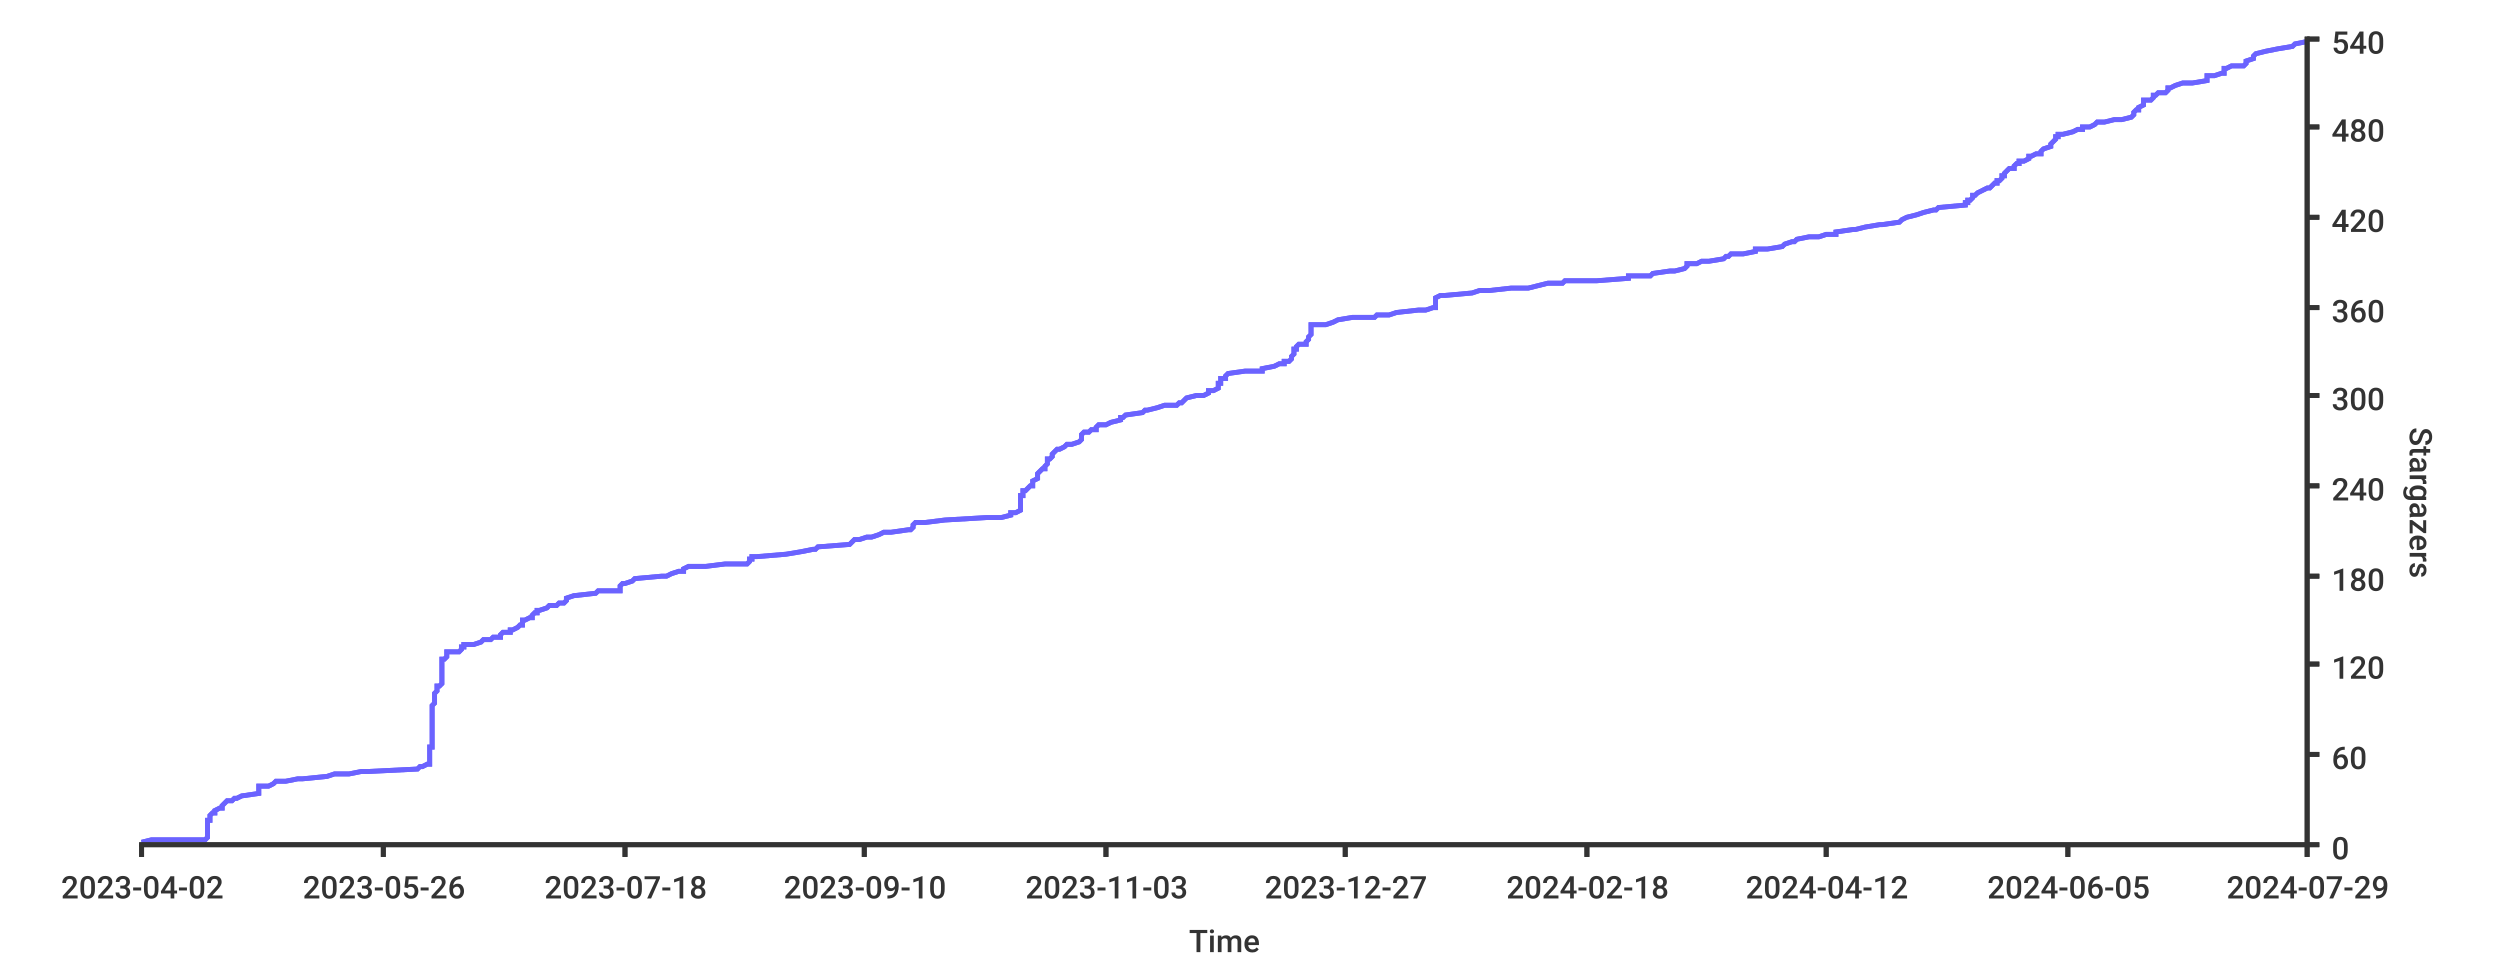
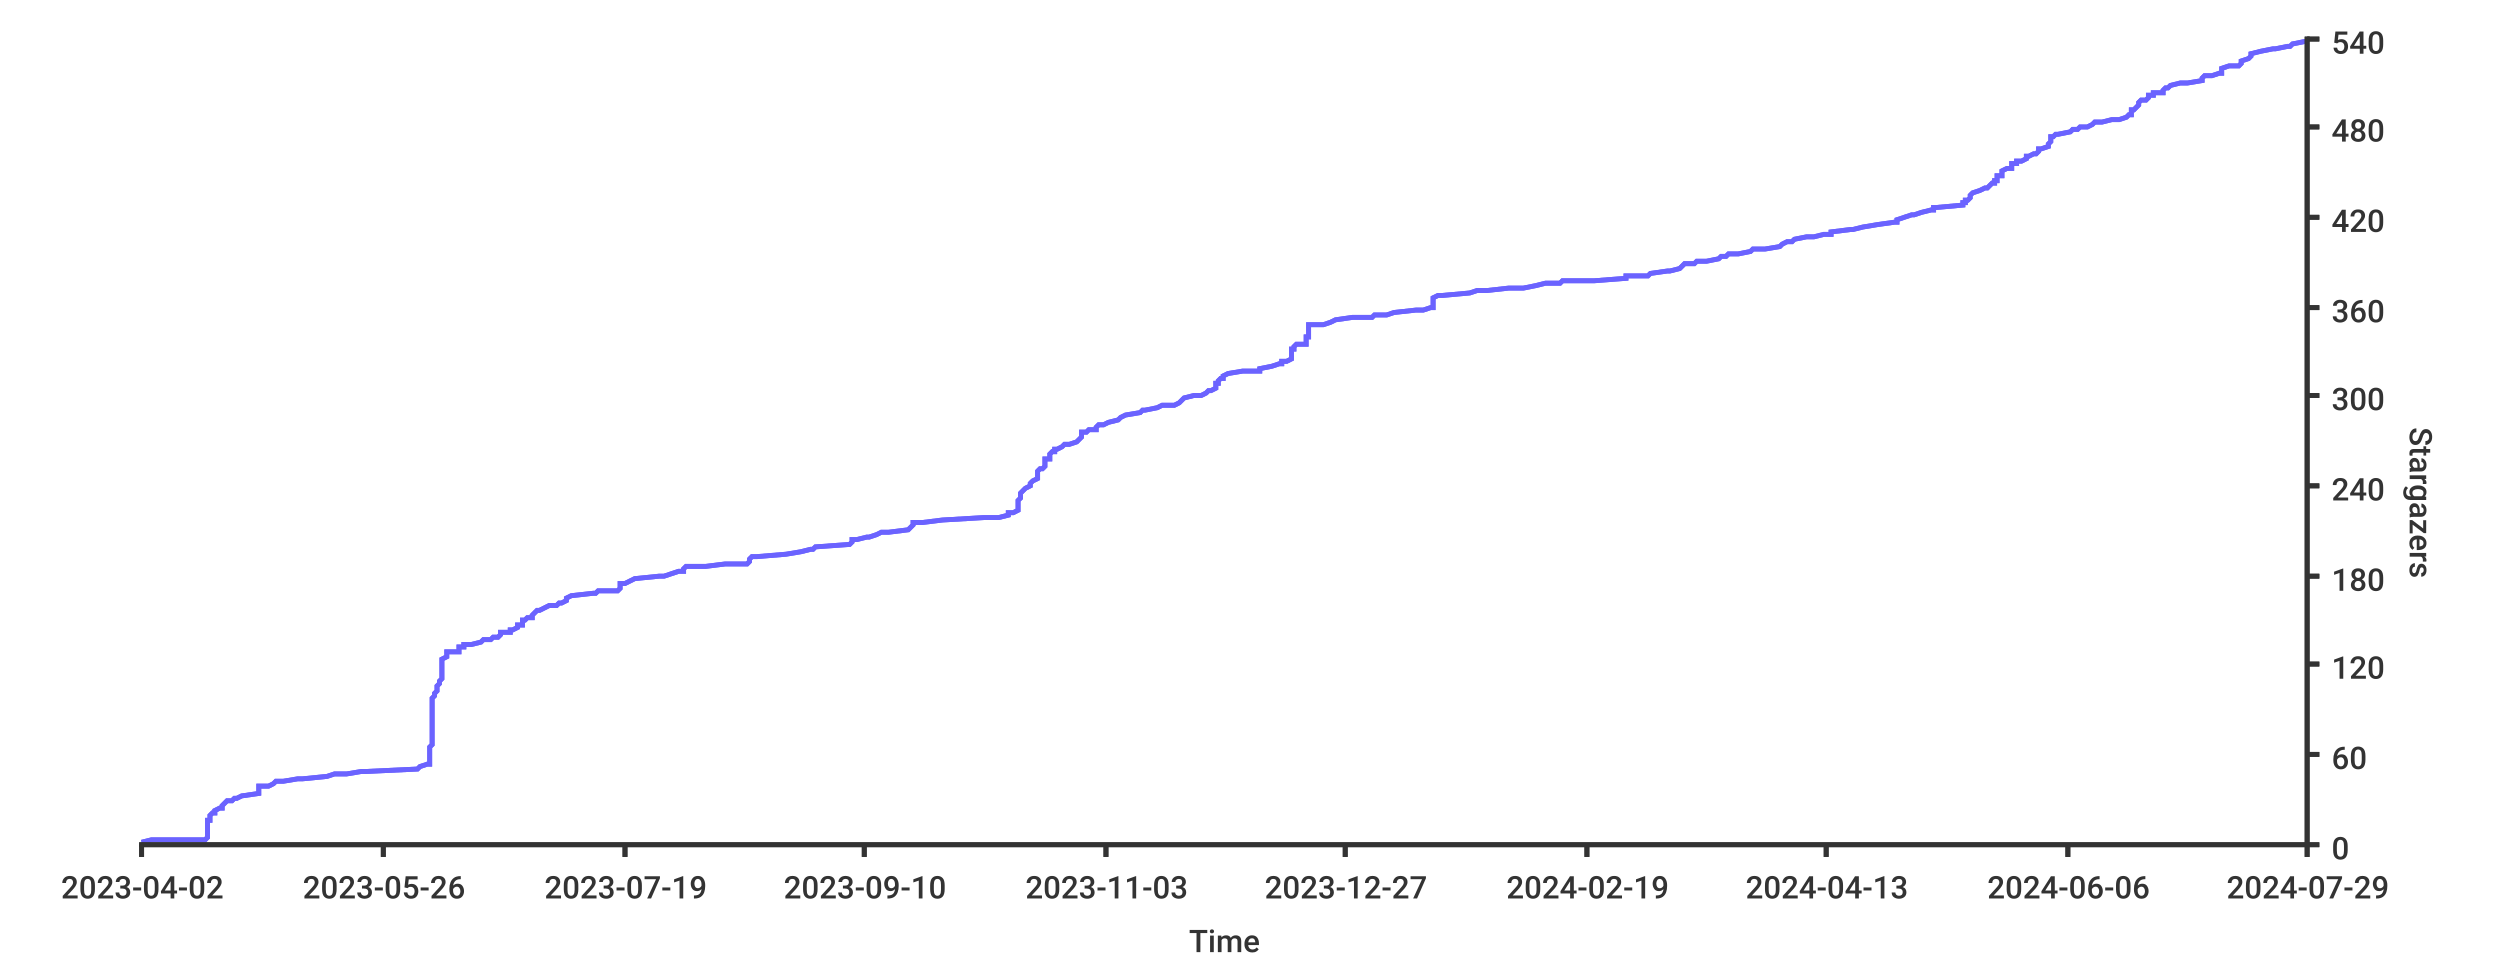
<svg xmlns="http://www.w3.org/2000/svg" width="1024px" height="400px">
  <style type="text/css">
path { fill: none; stroke: rgb(51,51,51); }
path.series { stroke: #6b63ff; }
rect.background { fill: rgb(255,255,255); stroke: none; }

text {
	stroke-width: 0;
	stroke: none;
	fill: rgba(51,51,51,1.0);
	font-size: 12.8px;
	font-family: 'Roboto Medium', sans-serif;
}
</style>
  <rect x="0" y="0" width="1024px" height="400px" class="background" rx="8" />
  <rect x="0" y="0" width="1024px" height="400px" class="background" rx="8" />
-   <path d="M 58 345 L 62 344 L 84 344 L 85 343 L 85 342 L 85 342 L 85 341 L 85 341 L 85 340 L 85 339 L 85 339 L 85 338 L 85 338 L 85 337 L 85 336 L 86 336 L 86 335 L 86 335 L 86 334 L 87 333 L 88 333 L 88 332 L 90 331 L 91 331 L 91 330 L 91 330 L 92 329 L 93 328 L 95 328 L 96 327 L 97 327 L 99 326 L 106 325 L 106 325 L 106 324 L 106 324 L 106 323 L 106 322 L 110 322 L 112 321 L 113 320 L 117 320 L 122 319 L 124 319 L 134 318 L 137 317 L 143 317 L 148 316 L 151 316 L 171 315 L 172 314 L 173 314 L 175 313 L 176 313 L 176 312 L 176 311 L 176 311 L 176 310 L 176 309 L 176 309 L 176 308 L 176 308 L 176 307 L 176 306 L 177 306 L 177 305 L 177 305 L 177 304 L 177 303 L 177 303 L 177 302 L 177 302 L 177 301 L 177 300 L 177 300 L 177 299 L 177 298 L 177 298 L 177 297 L 177 297 L 177 296 L 177 295 L 177 295 L 177 294 L 177 294 L 177 293 L 177 292 L 177 292 L 177 291 L 177 291 L 177 290 L 177 289 L 177 289 L 178 288 L 178 287 L 178 287 L 178 286 L 178 286 L 178 285 L 178 284 L 178 284 L 179 283 L 179 283 L 179 282 L 179 281 L 180 281 L 181 280 L 181 280 L 181 279 L 181 278 L 181 278 L 181 277 L 181 276 L 181 276 L 181 275 L 181 275 L 181 274 L 181 273 L 181 273 L 181 272 L 181 272 L 181 271 L 181 270 L 182 270 L 183 269 L 183 269 L 183 268 L 183 267 L 188 267 L 189 266 L 189 265 L 190 265 L 190 264 L 194 264 L 197 263 L 198 262 L 201 262 L 202 261 L 205 261 L 205 260 L 206 259 L 209 259 L 209 258 L 210 258 L 212 257 L 213 256 L 214 256 L 214 255 L 214 254 L 215 254 L 217 253 L 218 253 L 218 252 L 219 251 L 220 251 L 220 250 L 221 250 L 224 249 L 225 248 L 228 248 L 229 247 L 231 247 L 232 246 L 232 245 L 232 245 L 235 244 L 244 243 L 244 243 L 245 242 L 254 242 L 254 241 L 254 240 L 254 240 L 255 239 L 256 239 L 259 238 L 260 237 L 260 237 L 271 236 L 273 236 L 275 235 L 278 234 L 280 234 L 280 233 L 282 232 L 289 232 L 297 231 L 306 231 L 307 230 L 307 229 L 308 229 L 308 228 L 310 228 L 322 227 L 328 226 L 328 226 L 333 225 L 334 225 L 335 224 L 348 223 L 348 223 L 349 222 L 350 221 L 352 221 L 355 220 L 357 220 L 360 219 L 362 218 L 365 218 L 372 217 L 373 217 L 374 216 L 374 215 L 374 215 L 375 214 L 379 214 L 387 213 L 404 212 L 410 212 L 414 211 L 414 210 L 416 210 L 418 209 L 418 209 L 418 208 L 418 207 L 418 207 L 418 206 L 418 206 L 418 205 L 418 204 L 418 204 L 418 203 L 419 203 L 419 202 L 419 201 L 420 201 L 421 200 L 422 199 L 423 199 L 423 198 L 423 198 L 423 197 L 425 196 L 425 196 L 425 195 L 425 195 L 425 194 L 426 193 L 426 193 L 427 192 L 428 192 L 428 191 L 429 190 L 429 190 L 429 189 L 429 188 L 430 188 L 431 187 L 431 187 L 431 186 L 432 185 L 432 185 L 433 184 L 434 184 L 436 183 L 437 182 L 439 182 L 442 181 L 442 181 L 443 180 L 443 179 L 443 179 L 443 178 L 444 177 L 446 177 L 447 176 L 449 176 L 449 175 L 450 174 L 453 174 L 455 173 L 455 173 L 459 172 L 459 171 L 460 171 L 461 170 L 461 170 L 468 169 L 469 168 L 470 168 L 474 167 L 477 166 L 482 166 L 483 165 L 484 165 L 485 164 L 486 163 L 486 163 L 490 162 L 493 162 L 495 161 L 495 160 L 497 160 L 499 159 L 499 159 L 499 158 L 499 157 L 500 157 L 500 156 L 500 155 L 502 155 L 502 154 L 502 154 L 503 153 L 510 152 L 517 152 L 517 151 L 517 151 L 522 150 L 524 149 L 526 149 L 526 148 L 528 148 L 529 147 L 529 146 L 529 146 L 530 145 L 530 144 L 530 144 L 530 143 L 531 143 L 531 142 L 532 141 L 535 141 L 535 140 L 535 140 L 536 139 L 536 138 L 536 138 L 537 137 L 537 137 L 537 136 L 537 135 L 537 135 L 537 134 L 537 133 L 543 133 L 546 132 L 546 132 L 548 131 L 554 130 L 563 130 L 564 129 L 569 129 L 572 128 L 581 127 L 584 127 L 587 126 L 588 126 L 588 125 L 588 124 L 588 124 L 588 123 L 588 122 L 588 122 L 590 121 L 592 121 L 603 120 L 606 119 L 610 119 L 619 118 L 626 118 L 630 117 L 634 116 L 640 116 L 641 115 L 654 115 L 667 114 L 667 113 L 676 113 L 677 112 L 684 111 L 686 111 L 690 110 L 690 110 L 691 109 L 691 108 L 695 108 L 697 107 L 700 107 L 706 106 L 707 105 L 708 105 L 709 104 L 714 104 L 719 103 L 719 102 L 724 102 L 730 101 L 731 100 L 731 100 L 734 99 L 735 99 L 736 98 L 741 97 L 745 97 L 748 96 L 752 96 L 752 95 L 759 94 L 760 94 L 764 93 L 770 92 L 771 92 L 778 91 L 778 91 L 779 90 L 781 89 L 781 89 L 785 88 L 785 88 L 788 87 L 792 86 L 793 86 L 794 85 L 794 85 L 805 84 L 805 83 L 806 83 L 806 82 L 807 82 L 808 81 L 808 80 L 809 80 L 810 79 L 812 78 L 812 78 L 814 77 L 815 77 L 816 76 L 817 75 L 818 75 L 818 74 L 819 74 L 820 73 L 820 72 L 821 72 L 821 71 L 821 71 L 822 70 L 823 69 L 825 69 L 825 68 L 826 67 L 827 67 L 827 66 L 829 66 L 831 65 L 831 64 L 832 64 L 834 63 L 836 63 L 836 62 L 837 61 L 837 61 L 840 60 L 840 60 L 840 59 L 841 58 L 841 58 L 842 57 L 842 56 L 843 56 L 843 55 L 845 55 L 849 54 L 851 53 L 853 53 L 853 52 L 856 52 L 858 51 L 859 50 L 862 50 L 866 49 L 869 49 L 873 48 L 874 47 L 874 47 L 874 46 L 875 45 L 876 45 L 876 44 L 876 44 L 878 43 L 878 42 L 878 42 L 878 41 L 881 41 L 882 40 L 882 39 L 883 39 L 884 38 L 887 38 L 888 37 L 888 36 L 889 36 L 891 35 L 894 34 L 898 34 L 904 33 L 904 33 L 904 32 L 904 31 L 907 31 L 910 30 L 911 30 L 911 29 L 911 28 L 912 28 L 914 27 L 919 27 L 920 26 L 920 25 L 920 25 L 923 24 L 923 23 L 923 23 L 924 22 L 924 22 L 928 21 L 933 20 L 933 20 L 939 19 L 939 19 L 940 18 L 945 17" stroke-width="2" class="series" />
-   <path class="series" d="M 58 345 L 62 344 L 84 344 L 85 343 L 85 342 L 85 342 L 85 341 L 85 341 L 85 340 L 85 339 L 85 339 L 85 338 L 85 338 L 85 337 L 85 336 L 86 336 L 86 335 L 86 335 L 86 334 L 87 333 L 88 333 L 88 332 L 90 331 L 91 331 L 91 330 L 91 330 L 92 329 L 93 328 L 95 328 L 96 327 L 97 327 L 99 326 L 106 325 L 106 325 L 106 324 L 106 324 L 106 323 L 106 322 L 110 322 L 112 321 L 113 320 L 117 320 L 122 319 L 124 319 L 134 318 L 137 317 L 143 317 L 148 316 L 151 316 L 171 315 L 172 314 L 173 314 L 175 313 L 176 313 L 176 312 L 176 311 L 176 311 L 176 310 L 176 309 L 176 309 L 176 308 L 176 308 L 176 307 L 176 306 L 177 306 L 177 305 L 177 305 L 177 304 L 177 303 L 177 303 L 177 302 L 177 302 L 177 301 L 177 300 L 177 300 L 177 299 L 177 298 L 177 298 L 177 297 L 177 297 L 177 296 L 177 295 L 177 295 L 177 294 L 177 294 L 177 293 L 177 292 L 177 292 L 177 291 L 177 291 L 177 290 L 177 289 L 177 289 L 178 288 L 178 287 L 178 287 L 178 286 L 178 286 L 178 285 L 178 284 L 178 284 L 179 283 L 179 283 L 179 282 L 179 281 L 180 281 L 181 280 L 181 280 L 181 279 L 181 278 L 181 278 L 181 277 L 181 276 L 181 276 L 181 275 L 181 275 L 181 274 L 181 273 L 181 273 L 181 272 L 181 272 L 181 271 L 181 270 L 182 270 L 183 269 L 183 269 L 183 268 L 183 267 L 188 267 L 189 266 L 189 265 L 190 265 L 190 264 L 194 264 L 197 263 L 198 262 L 201 262 L 202 261 L 205 261 L 205 260 L 206 259 L 209 259 L 209 258 L 210 258 L 212 257 L 213 256 L 214 256 L 214 255 L 214 254 L 215 254 L 217 253 L 218 253 L 218 252 L 219 251 L 220 251 L 220 250 L 221 250 L 224 249 L 225 248 L 228 248 L 229 247 L 231 247 L 232 246 L 232 245 L 232 245 L 235 244 L 244 243 L 244 243 L 245 242 L 254 242 L 254 241 L 254 240 L 254 240 L 255 239 L 256 239 L 259 238 L 260 237 L 260 237 L 271 236 L 273 236 L 275 235 L 278 234 L 280 234 L 280 233 L 282 232 L 289 232 L 297 231 L 306 231 L 307 230 L 307 229 L 308 229 L 308 228 L 310 228 L 322 227 L 328 226 L 328 226 L 333 225 L 334 225 L 335 224 L 348 223 L 348 223 L 349 222 L 350 221 L 352 221 L 355 220 L 357 220 L 360 219 L 362 218 L 365 218 L 372 217 L 373 217 L 374 216 L 374 215 L 374 215 L 375 214 L 379 214 L 387 213 L 404 212 L 410 212 L 414 211 L 414 210 L 416 210 L 418 209 L 418 209 L 418 208 L 418 207 L 418 207 L 418 206 L 418 206 L 418 205 L 418 204 L 418 204 L 418 203 L 419 203 L 419 202 L 419 201 L 420 201 L 421 200 L 422 199 L 423 199 L 423 198 L 423 198 L 423 197 L 425 196 L 425 196 L 425 195 L 425 195 L 425 194 L 426 193 L 426 193 L 427 192 L 428 192 L 428 191 L 429 190 L 429 190 L 429 189 L 429 188 L 430 188 L 431 187 L 431 187 L 431 186 L 432 185 L 432 185 L 433 184 L 434 184 L 436 183 L 437 182 L 439 182 L 442 181 L 442 181 L 443 180 L 443 179 L 443 179 L 443 178 L 444 177 L 446 177 L 447 176 L 449 176 L 449 175 L 450 174 L 453 174 L 455 173 L 455 173 L 459 172 L 459 171 L 460 171 L 461 170 L 461 170 L 468 169 L 469 168 L 470 168 L 474 167 L 477 166 L 482 166 L 483 165 L 484 165 L 485 164 L 486 163 L 486 163 L 490 162 L 493 162 L 495 161 L 495 160 L 497 160 L 499 159 L 499 159 L 499 158 L 499 157 L 500 157 L 500 156 L 500 155 L 502 155 L 502 154 L 502 154 L 503 153 L 510 152 L 517 152 L 517 151 L 517 151 L 522 150 L 524 149 L 526 149 L 526 148 L 528 148 L 529 147 L 529 146 L 529 146 L 530 145 L 530 144 L 530 144 L 530 143 L 531 143 L 531 142 L 532 141 L 535 141 L 535 140 L 535 140 L 536 139 L 536 138 L 536 138 L 537 137 L 537 137 L 537 136 L 537 135 L 537 135 L 537 134 L 537 133 L 543 133 L 546 132 L 546 132 L 548 131 L 554 130 L 563 130 L 564 129 L 569 129 L 572 128 L 581 127 L 584 127 L 587 126 L 588 126 L 588 125 L 588 124 L 588 124 L 588 123 L 588 122 L 588 122 L 590 121 L 592 121 L 603 120 L 606 119 L 610 119 L 619 118 L 626 118 L 630 117 L 634 116 L 640 116 L 641 115 L 654 115 L 667 114 L 667 113 L 676 113 L 677 112 L 684 111 L 686 111 L 690 110 L 690 110 L 691 109 L 691 108 L 695 108 L 697 107 L 700 107 L 706 106 L 707 105 L 708 105 L 709 104 L 714 104 L 719 103 L 719 102 L 724 102 L 730 101 L 731 100 L 731 100 L 734 99 L 735 99 L 736 98 L 741 97 L 745 97 L 748 96 L 752 96 L 752 95 L 759 94 L 760 94 L 764 93 L 770 92 L 771 92 L 778 91 L 778 91 L 779 90 L 781 89 L 781 89 L 785 88 L 785 88 L 788 87 L 792 86 L 793 86 L 794 85 L 794 85 L 805 84 L 805 83 L 806 83 L 806 82 L 807 82 L 808 81 L 808 80 L 809 80 L 810 79 L 812 78 L 812 78 L 814 77 L 815 77 L 816 76 L 817 75 L 818 75 L 818 74 L 819 74 L 820 73 L 820 72 L 821 72 L 821 71 L 821 71 L 822 70 L 823 69 L 825 69 L 825 68 L 826 67 L 827 67 L 827 66 L 829 66 L 831 65 L 831 64 L 832 64 L 834 63 L 836 63 L 836 62 L 837 61 L 837 61 L 840 60 L 840 60 L 840 59 L 841 58 L 841 58 L 842 57 L 842 56 L 843 56 L 843 55 L 845 55 L 849 54 L 851 53 L 853 53 L 853 52 L 856 52 L 858 51 L 859 50 L 862 50 L 866 49 L 869 49 L 873 48 L 874 47 L 874 47 L 874 46 L 875 45 L 876 45 L 876 44 L 876 44 L 878 43 L 878 42 L 878 42 L 878 41 L 881 41 L 882 40 L 882 39 L 883 39 L 884 38 L 887 38 L 888 37 L 888 36 L 889 36 L 891 35 L 894 34 L 898 34 L 904 33 L 904 33 L 904 32 L 904 31 L 907 31 L 910 30 L 911 30 L 911 29 L 911 28 L 912 28 L 914 27 L 919 27 L 920 26 L 920 25 L 920 25 L 923 24 L 923 23 L 923 23 L 924 22 L 924 22 L 928 21 L 933 20 L 933 20 L 939 19 L 939 19 L 940 18 L 945 17" stroke-width="2" />
+   <path stroke-width="2" class="series" d="M 58 345 L 62 344 L 84 344 L 85 343 L 85 342 L 85 342 L 85 341 L 85 341 L 85 340 L 85 339 L 85 339 L 85 338 L 85 338 L 85 337 L 85 336 L 86 336 L 86 335 L 86 335 L 86 334 L 87 333 L 88 333 L 88 332 L 90 331 L 91 331 L 91 330 L 91 330 L 92 329 L 93 328 L 95 328 L 96 327 L 97 327 L 99 326 L 106 325 L 106 325 L 106 324 L 106 324 L 106 323 L 106 322 L 110 322 L 112 321 L 113 320 L 116 320 L 122 319 L 124 319 L 134 318 L 137 317 L 142 317 L 148 316 L 150 316 L 171 315 L 172 314 L 172 314 L 175 313 L 176 313 L 176 312 L 176 311 L 176 311 L 176 310 L 176 309 L 176 309 L 176 308 L 176 308 L 176 307 L 176 306 L 176 306 L 177 305 L 177 305 L 177 304 L 177 303 L 177 303 L 177 302 L 177 302 L 177 301 L 177 300 L 177 300 L 177 299 L 177 298 L 177 298 L 177 297 L 177 297 L 177 296 L 177 295 L 177 295 L 177 294 L 177 294 L 177 293 L 177 292 L 177 292 L 177 291 L 177 291 L 177 290 L 177 289 L 177 289 L 177 288 L 177 287 L 177 287 L 177 286 L 177 286 L 178 285 L 178 284 L 178 284 L 179 283 L 179 283 L 179 282 L 179 281 L 179 281 L 180 280 L 180 280 L 180 279 L 181 278 L 181 278 L 181 277 L 181 276 L 181 276 L 181 275 L 181 275 L 181 274 L 181 273 L 181 273 L 181 272 L 181 272 L 181 271 L 181 270 L 181 270 L 183 269 L 183 269 L 183 268 L 183 267 L 188 267 L 188 266 L 188 265 L 190 265 L 190 264 L 193 264 L 197 263 L 198 262 L 201 262 L 202 261 L 204 261 L 205 260 L 205 259 L 209 259 L 209 258 L 210 258 L 212 257 L 212 256 L 214 256 L 214 255 L 214 254 L 215 254 L 216 253 L 218 253 L 218 252 L 219 251 L 219 251 L 220 250 L 221 250 L 223 249 L 225 248 L 228 248 L 229 247 L 230 247 L 232 246 L 232 245 L 232 245 L 234 244 L 243 243 L 244 243 L 245 242 L 253 242 L 254 241 L 254 240 L 254 240 L 254 239 L 256 239 L 258 238 L 260 237 L 260 237 L 270 236 L 272 236 L 275 235 L 278 234 L 280 234 L 280 233 L 281 232 L 289 232 L 297 231 L 306 231 L 307 230 L 307 229 L 307 229 L 308 228 L 310 228 L 322 227 L 328 226 L 328 226 L 332 225 L 333 225 L 334 224 L 348 223 L 348 223 L 349 222 L 349 221 L 351 221 L 355 220 L 356 220 L 359 219 L 361 218 L 364 218 L 372 217 L 372 217 L 373 216 L 374 215 L 374 215 L 374 214 L 378 214 L 386 213 L 403 212 L 409 212 L 413 211 L 413 210 L 415 210 L 417 209 L 417 209 L 417 208 L 417 207 L 417 207 L 417 206 L 417 206 L 417 205 L 418 204 L 418 204 L 418 203 L 418 203 L 418 202 L 419 201 L 419 201 L 420 200 L 422 199 L 422 199 L 422 198 L 422 198 L 423 197 L 425 196 L 425 196 L 425 195 L 425 195 L 425 194 L 425 193 L 425 193 L 426 192 L 427 192 L 428 191 L 428 190 L 428 190 L 428 189 L 428 188 L 430 188 L 430 187 L 430 187 L 430 186 L 431 185 L 432 185 L 432 184 L 433 184 L 435 183 L 436 182 L 438 182 L 441 181 L 441 181 L 442 180 L 443 179 L 443 179 L 443 178 L 443 177 L 445 177 L 446 176 L 449 176 L 449 175 L 450 174 L 452 174 L 454 173 L 454 173 L 458 172 L 459 171 L 459 171 L 461 170 L 461 170 L 467 169 L 468 168 L 469 168 L 474 167 L 476 166 L 481 166 L 483 165 L 483 165 L 484 164 L 485 163 L 485 163 L 489 162 L 492 162 L 494 161 L 495 160 L 496 160 L 498 159 L 498 159 L 498 158 L 498 157 L 499 157 L 499 156 L 500 155 L 501 155 L 501 154 L 501 154 L 503 153 L 509 152 L 516 152 L 516 151 L 516 151 L 521 150 L 524 149 L 525 149 L 525 148 L 527 148 L 529 147 L 529 146 L 529 146 L 529 145 L 529 144 L 529 144 L 529 143 L 530 143 L 530 142 L 531 141 L 535 141 L 535 140 L 535 140 L 535 139 L 535 138 L 536 138 L 536 137 L 536 137 L 536 136 L 536 135 L 536 135 L 536 134 L 536 133 L 542 133 L 545 132 L 545 132 L 547 131 L 554 130 L 562 130 L 563 129 L 568 129 L 571 128 L 580 127 L 583 127 L 586 126 L 587 126 L 587 125 L 587 124 L 587 124 L 587 123 L 587 122 L 587 122 L 589 121 L 591 121 L 602 120 L 605 119 L 609 119 L 618 118 L 624 118 L 629 117 L 633 116 L 639 116 L 640 115 L 653 115 L 666 114 L 666 113 L 675 113 L 676 112 L 683 111 L 684 111 L 688 110 L 688 110 L 689 109 L 690 108 L 694 108 L 695 107 L 699 107 L 704 106 L 705 105 L 707 105 L 708 104 L 712 104 L 717 103 L 718 102 L 723 102 L 729 101 L 730 100 L 730 100 L 732 99 L 734 99 L 735 98 L 740 97 L 743 97 L 747 96 L 750 96 L 750 95 L 758 94 L 759 94 L 763 93 L 769 92 L 769 92 L 776 91 L 777 91 L 777 90 L 780 89 L 780 89 L 783 88 L 784 88 L 787 87 L 791 86 L 792 86 L 792 85 L 793 85 L 804 84 L 804 83 L 805 83 L 805 82 L 806 82 L 807 81 L 807 80 L 807 80 L 808 79 L 811 78 L 811 78 L 813 77 L 814 77 L 815 76 L 816 75 L 817 75 L 817 74 L 818 74 L 818 73 L 818 72 L 820 72 L 820 71 L 820 71 L 820 70 L 822 69 L 824 69 L 824 68 L 824 67 L 826 67 L 826 66 L 828 66 L 830 65 L 830 64 L 831 64 L 833 63 L 834 63 L 835 62 L 835 61 L 836 61 L 839 60 L 839 60 L 839 59 L 840 58 L 840 58 L 840 57 L 840 56 L 841 56 L 842 55 L 843 55 L 848 54 L 849 53 L 851 53 L 852 52 L 855 52 L 857 51 L 858 50 L 861 50 L 865 49 L 868 49 L 871 48 L 872 47 L 873 47 L 873 46 L 873 45 L 874 45 L 875 44 L 875 44 L 876 43 L 876 42 L 876 42 L 877 41 L 879 41 L 880 40 L 880 39 L 882 39 L 882 38 L 886 38 L 886 37 L 887 36 L 888 36 L 889 35 L 893 34 L 896 34 L 902 33 L 902 33 L 902 32 L 903 31 L 906 31 L 909 30 L 910 30 L 910 29 L 910 28 L 910 28 L 913 27 L 917 27 L 918 26 L 918 25 L 918 25 L 921 24 L 922 23 L 922 23 L 922 22 L 922 22 L 926 21 L 931 20 L 932 20 L 937 19 L 938 19 L 939 18 L 944 17 L 945 17" />
+   <path stroke-width="2" class="series" d="M 58 345 L 62 344 L 84 344 L 85 343 L 85 342 L 85 342 L 85 341 L 85 341 L 85 340 L 85 339 L 85 339 L 85 338 L 85 338 L 85 337 L 85 336 L 86 336 L 86 335 L 86 335 L 86 334 L 87 333 L 88 333 L 88 332 L 90 331 L 91 331 L 91 330 L 91 330 L 92 329 L 93 328 L 95 328 L 96 327 L 97 327 L 99 326 L 106 325 L 106 325 L 106 324 L 106 324 L 106 323 L 106 322 L 110 322 L 112 321 L 113 320 L 116 320 L 122 319 L 124 319 L 134 318 L 137 317 L 142 317 L 148 316 L 150 316 L 171 315 L 172 314 L 172 314 L 175 313 L 176 313 L 176 312 L 176 311 L 176 311 L 176 310 L 176 309 L 176 309 L 176 308 L 176 308 L 176 307 L 176 306 L 176 306 L 177 305 L 177 305 L 177 304 L 177 303 L 177 303 L 177 302 L 177 302 L 177 301 L 177 300 L 177 300 L 177 299 L 177 298 L 177 298 L 177 297 L 177 297 L 177 296 L 177 295 L 177 295 L 177 294 L 177 294 L 177 293 L 177 292 L 177 292 L 177 291 L 177 291 L 177 290 L 177 289 L 177 289 L 177 288 L 177 287 L 177 287 L 177 286 L 177 286 L 178 285 L 178 284 L 178 284 L 179 283 L 179 283 L 179 282 L 179 281 L 179 281 L 180 280 L 180 280 L 180 279 L 181 278 L 181 278 L 181 277 L 181 276 L 181 276 L 181 275 L 181 275 L 181 274 L 181 273 L 181 273 L 181 272 L 181 272 L 181 271 L 181 270 L 181 270 L 183 269 L 183 269 L 183 268 L 183 267 L 188 267 L 188 266 L 188 265 L 190 265 L 190 264 L 193 264 L 197 263 L 198 262 L 201 262 L 202 261 L 204 261 L 205 260 L 205 259 L 209 259 L 209 258 L 210 258 L 212 257 L 212 256 L 214 256 L 214 255 L 214 254 L 215 254 L 216 253 L 218 253 L 218 252 L 219 251 L 219 251 L 220 250 L 221 250 L 223 249 L 225 248 L 228 248 L 229 247 L 230 247 L 232 246 L 232 245 L 232 245 L 234 244 L 243 243 L 244 243 L 245 242 L 253 242 L 254 241 L 254 240 L 254 240 L 254 239 L 256 239 L 258 238 L 260 237 L 260 237 L 270 236 L 272 236 L 275 235 L 278 234 L 280 234 L 280 233 L 281 232 L 289 232 L 297 231 L 306 231 L 307 230 L 307 229 L 307 229 L 308 228 L 310 228 L 322 227 L 328 226 L 328 226 L 332 225 L 333 225 L 334 224 L 348 223 L 348 223 L 349 222 L 349 221 L 351 221 L 355 220 L 356 220 L 359 219 L 361 218 L 364 218 L 372 217 L 372 217 L 373 216 L 374 215 L 374 215 L 374 214 L 378 214 L 386 213 L 403 212 L 409 212 L 413 211 L 413 210 L 415 210 L 417 209 L 417 209 L 417 208 L 417 207 L 417 207 L 417 206 L 417 206 L 417 205 L 418 204 L 418 204 L 418 203 L 418 203 L 418 202 L 419 201 L 419 201 L 420 200 L 422 199 L 422 199 L 422 198 L 422 198 L 423 197 L 425 196 L 425 196 L 425 195 L 425 195 L 425 194 L 425 193 L 425 193 L 426 192 L 427 192 L 428 191 L 428 190 L 428 190 L 428 189 L 428 188 L 430 188 L 430 187 L 430 187 L 430 186 L 431 185 L 432 185 L 432 184 L 433 184 L 435 183 L 436 182 L 438 182 L 441 181 L 441 181 L 442 180 L 443 179 L 443 179 L 443 178 L 443 177 L 445 177 L 446 176 L 449 176 L 449 175 L 450 174 L 452 174 L 454 173 L 454 173 L 458 172 L 459 171 L 459 171 L 461 170 L 461 170 L 467 169 L 468 168 L 469 168 L 474 167 L 476 166 L 481 166 L 483 165 L 483 165 L 484 164 L 485 163 L 485 163 L 489 162 L 492 162 L 494 161 L 495 160 L 496 160 L 498 159 L 498 159 L 498 158 L 498 157 L 499 157 L 499 156 L 500 155 L 501 155 L 501 154 L 501 154 L 503 153 L 509 152 L 516 152 L 516 151 L 516 151 L 521 150 L 524 149 L 525 149 L 525 148 L 527 148 L 529 147 L 529 146 L 529 146 L 529 145 L 529 144 L 529 144 L 529 143 L 530 143 L 530 142 L 531 141 L 535 141 L 535 140 L 535 140 L 535 139 L 535 138 L 536 138 L 536 137 L 536 137 L 536 136 L 536 135 L 536 135 L 536 134 L 536 133 L 542 133 L 545 132 L 545 132 L 547 131 L 554 130 L 562 130 L 563 129 L 568 129 L 571 128 L 580 127 L 583 127 L 586 126 L 587 126 L 587 125 L 587 124 L 587 124 L 587 123 L 587 122 L 587 122 L 589 121 L 591 121 L 602 120 L 605 119 L 609 119 L 618 118 L 624 118 L 629 117 L 633 116 L 639 116 L 640 115 L 653 115 L 666 114 L 666 113 L 675 113 L 676 112 L 683 111 L 684 111 L 688 110 L 688 110 L 689 109 L 690 108 L 694 108 L 695 107 L 699 107 L 704 106 L 705 105 L 707 105 L 708 104 L 712 104 L 717 103 L 718 102 L 723 102 L 729 101 L 730 100 L 730 100 L 732 99 L 734 99 L 735 98 L 740 97 L 743 97 L 747 96 L 750 96 L 750 95 L 758 94 L 759 94 L 763 93 L 769 92 L 769 92 L 776 91 L 777 91 L 777 90 L 780 89 L 780 89 L 783 88 L 784 88 L 787 87 L 791 86 L 792 86 L 792 85 L 793 85 L 804 84 L 804 83 L 805 83 L 805 82 L 806 82 L 807 81 L 807 80 L 807 80 L 808 79 L 811 78 L 811 78 L 813 77 L 814 77 L 815 76 L 816 75 L 817 75 L 817 74 L 818 74 L 818 73 L 818 72 L 820 72 L 820 71 L 820 71 L 820 70 L 822 69 L 824 69 L 824 68 L 824 67 L 826 67 L 826 66 L 828 66 L 830 65 L 830 64 L 831 64 L 833 63 L 834 63 L 835 62 L 835 61 L 836 61 L 839 60 L 839 60 L 839 59 L 840 58 L 840 58 L 840 57 L 840 56 L 841 56 L 842 55 L 843 55 L 848 54 L 849 53 L 851 53 L 852 52 L 855 52 L 857 51 L 858 50 L 861 50 L 865 49 L 868 49 L 871 48 L 872 47 L 873 47 L 873 46 L 873 45 L 874 45 L 875 44 L 875 44 L 876 43 L 876 42 L 876 42 L 877 41 L 879 41 L 880 40 L 880 39 L 882 39 L 882 38 L 886 38 L 886 37 L 887 36 L 888 36 L 889 35 L 893 34 L 896 34 L 902 33 L 902 33 L 902 32 L 903 31 L 906 31 L 909 30 L 910 30 L 910 29 L 910 28 L 910 28 L 913 27 L 917 27 L 918 26 L 918 25 L 918 25 L 921 24 L 922 23 L 922 23 L 922 22 L 922 22 L 926 21 L 931 20 L 932 20 L 937 19 L 938 19 L 939 18 L 944 17 L 945 17" />
  <path stroke-width="2" d="M 945 346 L 945 15" />
  <path stroke-width="2" d="M 945 346 L 945 15" />
  <path stroke-width="2" d="M 945 346 L 950 346" />
  <path stroke-width="2" d="M 945 346 L 950 346" />
-   <text y="352" x="955">0</text>
+   <text x="955" y="352">0</text>
  <path stroke-width="2" d="M 945 309 L 950 309" />
-   <path d="M 945 309 L 950 309" stroke-width="2" />
-   <text y="315" x="955">60</text>
-   <path stroke-width="2" d="M 945 272 L 950 272" />
+   <path stroke-width="2" d="M 945 309 L 950 309" />
+   <text x="955" y="315">60</text>
+   <path d="M 945 272 L 950 272" stroke-width="2" />
  <path stroke-width="2" d="M 945 272 L 950 272" />
  <text x="955" y="278">120</text>
  <path stroke-width="2" d="M 945 236 L 950 236" />
  <path stroke-width="2" d="M 945 236 L 950 236" />
-   <text x="955" y="242">180</text>
+   <text y="242" x="955">180</text>
  <path stroke-width="2" d="M 945 199 L 950 199" />
-   <path d="M 945 199 L 950 199" stroke-width="2" />
-   <text x="955" y="205">240</text>
+   <path stroke-width="2" d="M 945 199 L 950 199" />
+   <text y="205" x="955">240</text>
  <path stroke-width="2" d="M 945 162 L 950 162" />
  <path stroke-width="2" d="M 945 162 L 950 162" />
  <text x="955" y="168">300</text>
  <path stroke-width="2" d="M 945 126 L 950 126" />
  <path stroke-width="2" d="M 945 126 L 950 126" />
-   <text x="955" y="132">360</text>
-   <path stroke-width="2" d="M 945 89 L 950 89" />
+   <text y="132" x="955">360</text>
+   <path d="M 945 89 L 950 89" stroke-width="2" />
  <path stroke-width="2" d="M 945 89 L 950 89" />
  <text x="955" y="95">420</text>
  <path stroke-width="2" d="M 945 52 L 950 52" />
  <path stroke-width="2" d="M 945 52 L 950 52" />
-   <text y="58" x="955">480</text>
+   <text x="955" y="58">480</text>
+   <path d="M 945 16 L 950 16" stroke-width="2" />
  <path stroke-width="2" d="M 945 16 L 950 16" />
-   <path d="M 945 16 L 950 16" stroke-width="2" />
  <text x="955" y="22">540</text>
-   <text y="175" transform="rotate(90.00,987,175)" x="987">Stargazers</text>
+   <text x="987" y="175" transform="rotate(90.00,987,175)">Stargazers</text>
  <path stroke-width="2" d="M 57 346 L 945 346" />
  <path stroke-width="2" d="M 57 346 L 945 346" />
-   <path stroke-width="2" d="M 58 346 L 58 351" />
+   <path d="M 58 346 L 58 351" stroke-width="2" />
  <path stroke-width="2" d="M 58 346 L 58 351" />
  <text x="25" y="368">2023-04-02</text>
  <path stroke-width="2" d="M 157 346 L 157 351" />
-   <path stroke-width="2" d="M 157 346 L 157 351" />
+   <path d="M 157 346 L 157 351" stroke-width="2" />
  <text x="124" y="368">2023-05-26</text>
  <path stroke-width="2" d="M 256 346 L 256 351" />
  <path stroke-width="2" d="M 256 346 L 256 351" />
-   <text x="223" y="368">2023-07-18</text>
+   <text x="223" y="368">2023-07-19</text>
  <path stroke-width="2" d="M 354 346 L 354 351" />
  <path stroke-width="2" d="M 354 346 L 354 351" />
  <text x="321" y="368">2023-09-10</text>
  <path stroke-width="2" d="M 453 346 L 453 351" />
  <path stroke-width="2" d="M 453 346 L 453 351" />
-   <text x="420" y="368">2023-11-03</text>
+   <text y="368" x="420">2023-11-03</text>
  <path stroke-width="2" d="M 551 346 L 551 351" />
  <path stroke-width="2" d="M 551 346 L 551 351" />
  <text x="518" y="368">2023-12-27</text>
  <path stroke-width="2" d="M 650 346 L 650 351" />
  <path stroke-width="2" d="M 650 346 L 650 351" />
-   <text x="617" y="368">2024-02-18</text>
+   <text x="617" y="368">2024-02-19</text>
  <path d="M 748 346 L 748 351" stroke-width="2" />
  <path stroke-width="2" d="M 748 346 L 748 351" />
-   <text x="715" y="368">2024-04-12</text>
+   <text x="715" y="368">2024-04-13</text>
  <path stroke-width="2" d="M 847 346 L 847 351" />
  <path stroke-width="2" d="M 847 346 L 847 351" />
-   <text x="814" y="368">2024-06-05</text>
-   <path stroke-width="2" d="M 945 346 L 945 351" />
+   <text y="368" x="814">2024-06-06</text>
+   <path d="M 945 346 L 945 351" stroke-width="2" />
  <path stroke-width="2" d="M 945 346 L 945 351" />
  <text x="912" y="368">2024-07-29</text>
  <text x="487" y="390">Time</text>
</svg>
